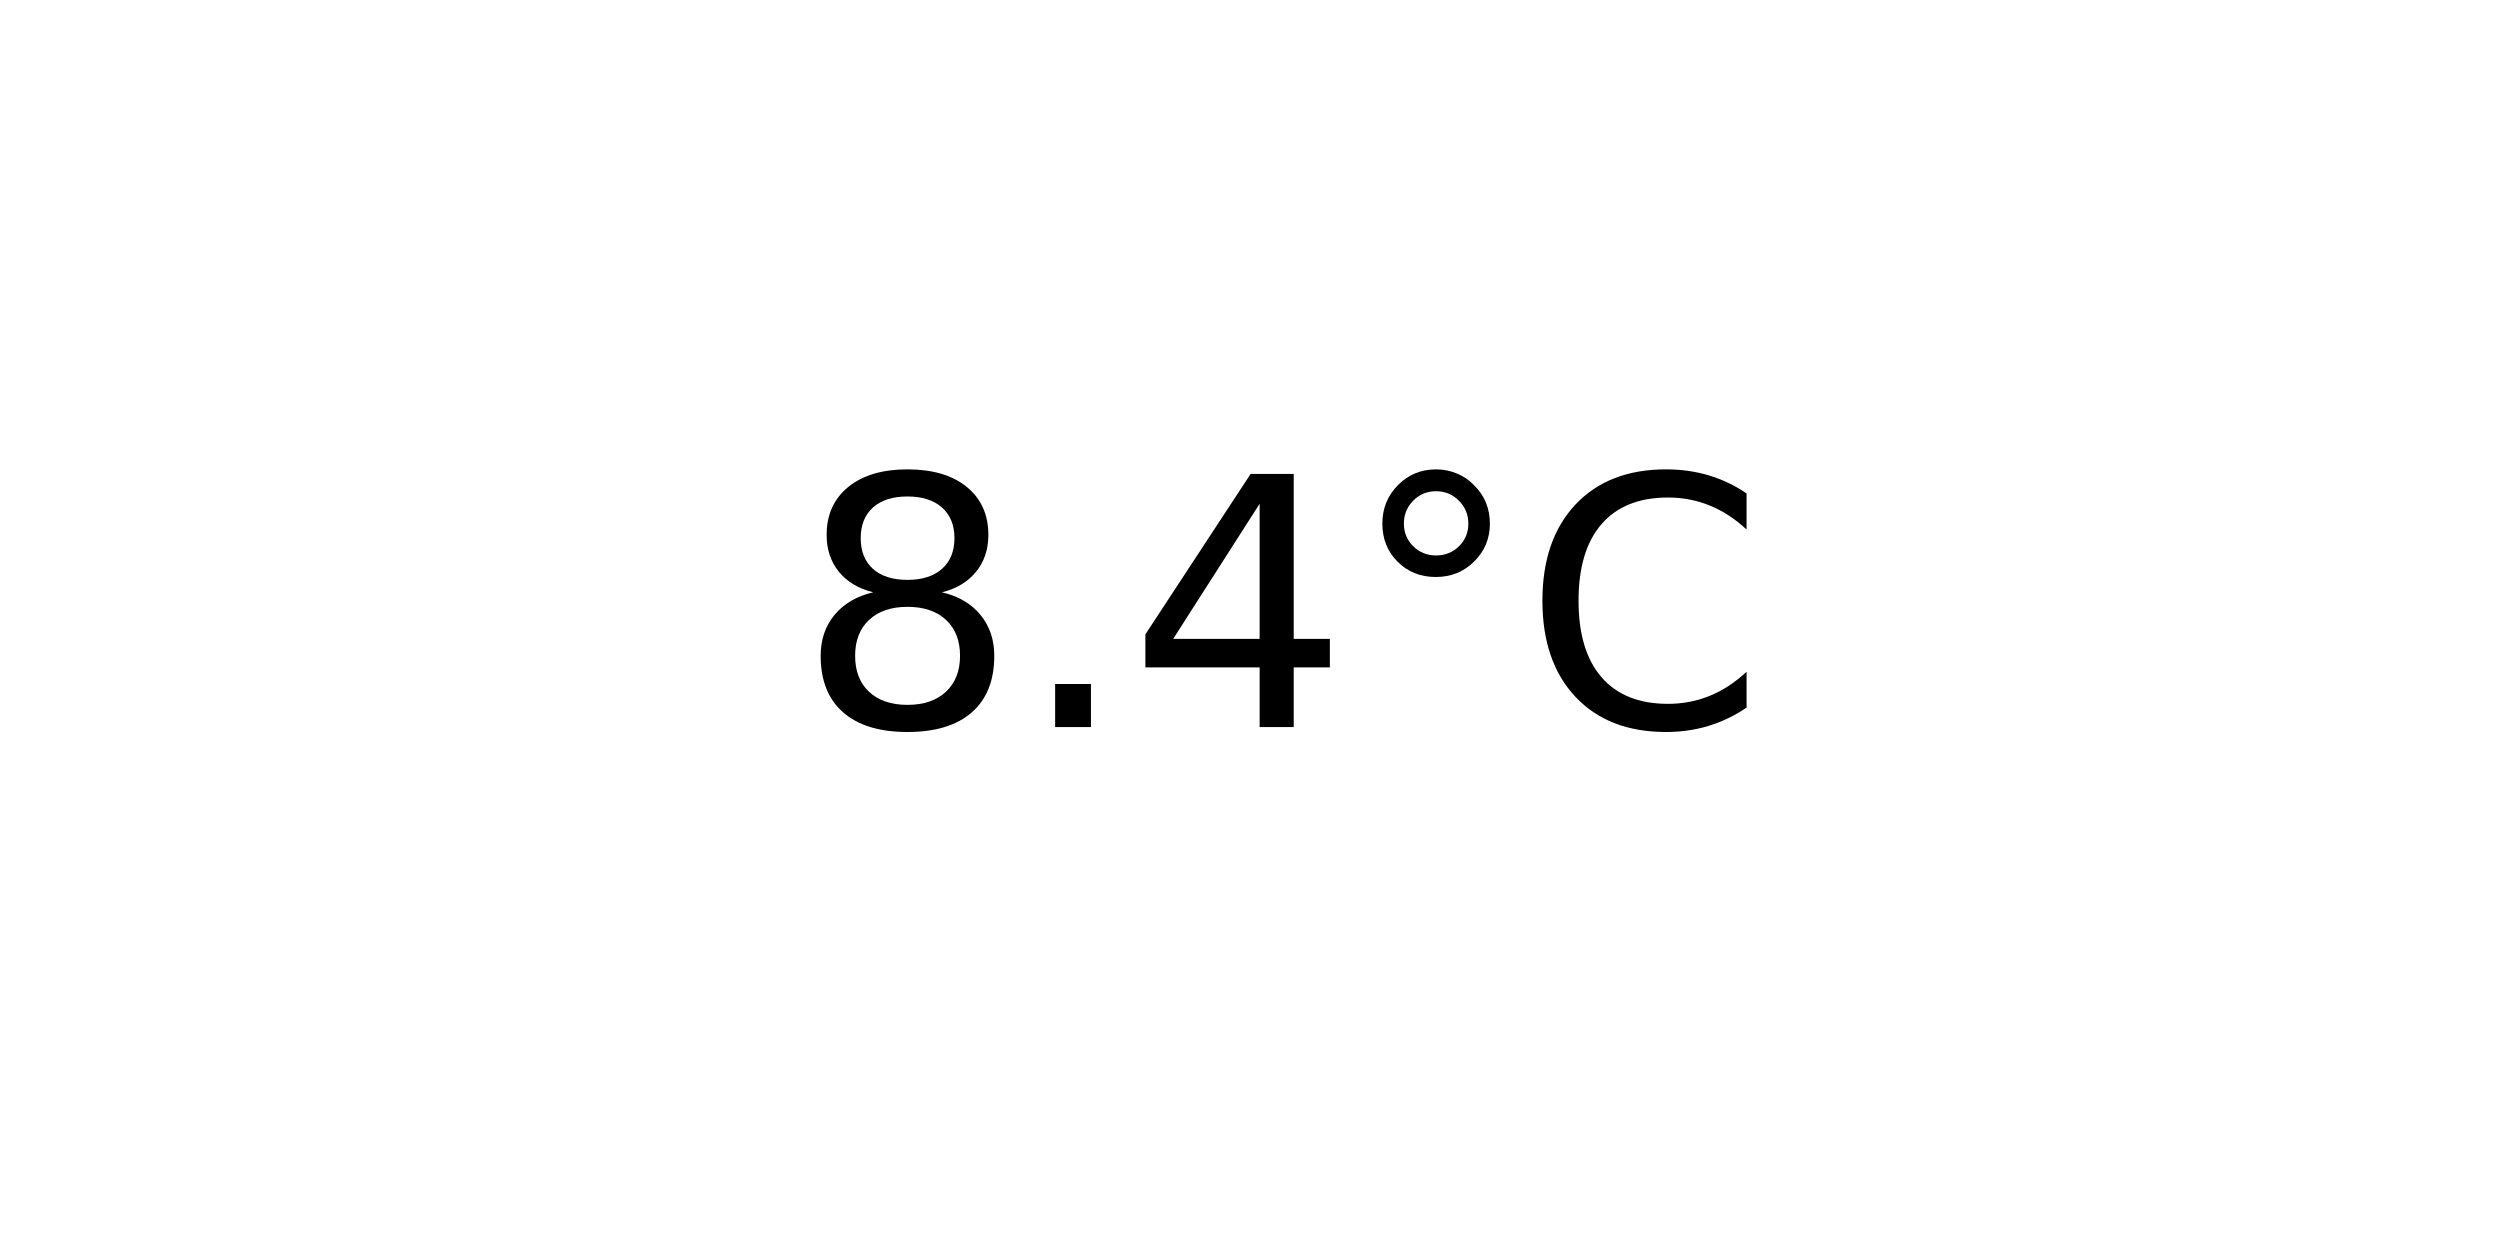
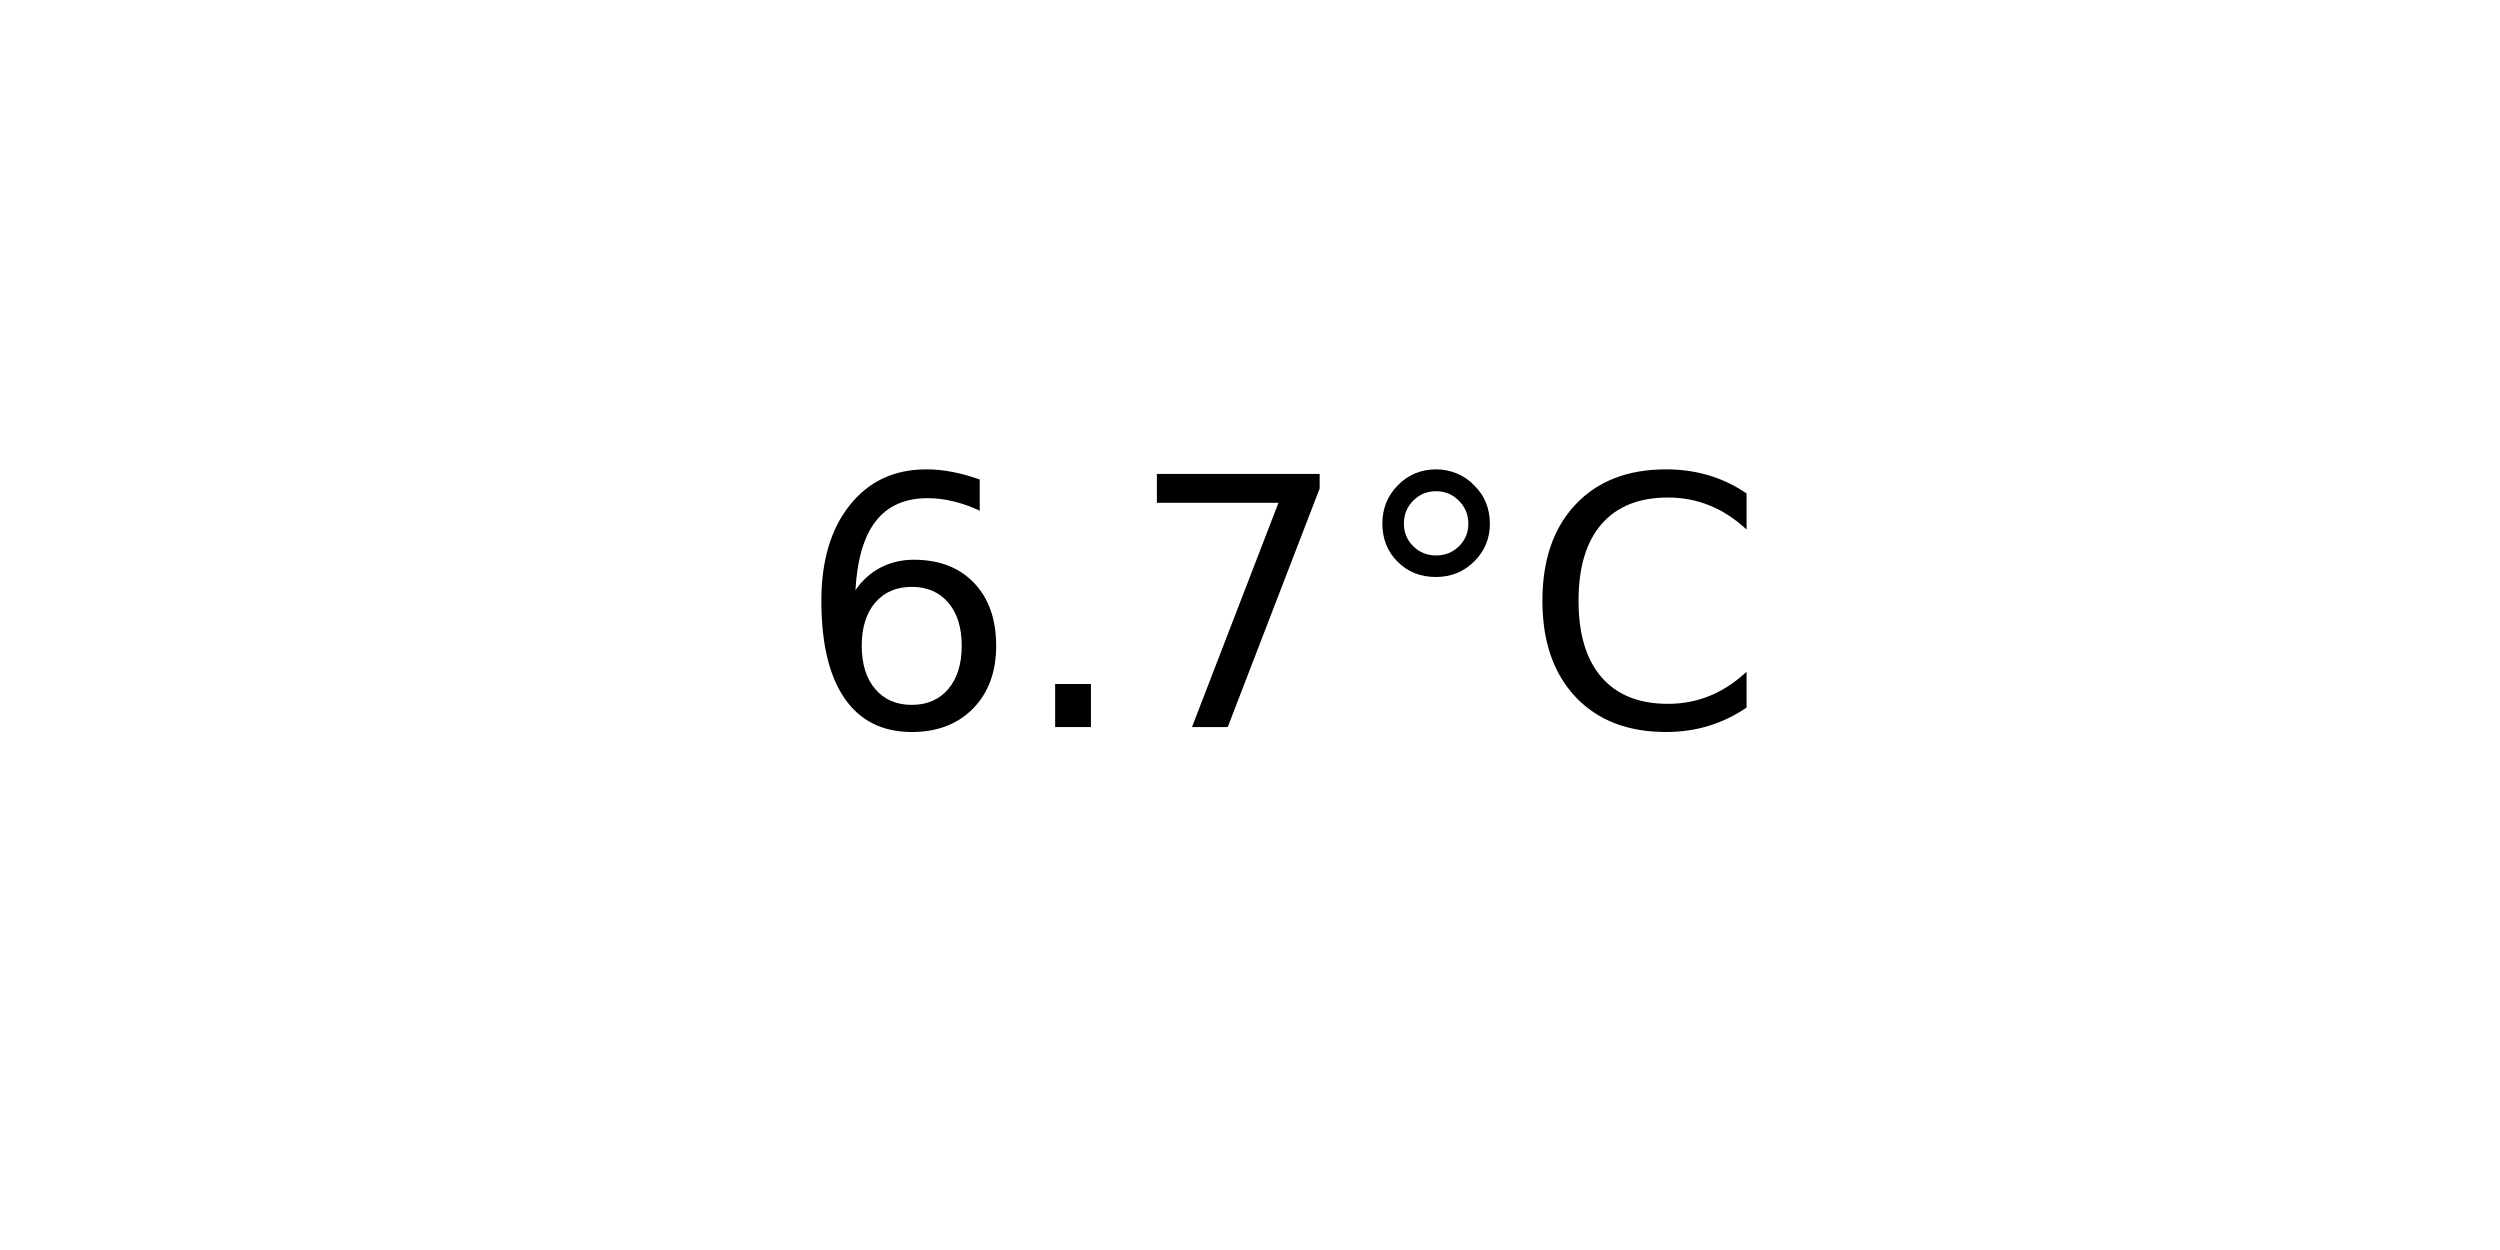
<svg xmlns="http://www.w3.org/2000/svg" xmlns:xlink="http://www.w3.org/1999/xlink" width="72pt" height="36pt" viewBox="0 0 72 36" version="1.1">
  <defs>
    <style type="text/css">*{stroke-linejoin: round; stroke-linecap: butt}</style>
  </defs>
  <g id="figure_1">
    <g id="axes_1">
      <g id="text_1">
        <g transform="translate(22.95703 20.93937) scale(0.1 -0.1)">
          <defs>
-             <path id="DejaVuSans-38" d="M 2034 2216  Q 1584 2216 1326 1975  Q 1069 1734 1069 1313  Q 1069 891 1326 650  Q 1584 409 2034 409  Q 2484 409 2743 651  Q 3003 894 3003 1313  Q 3003 1734 2745 1975  Q 2488 2216 2034 2216  z M 1403 2484  Q 997 2584 770 2862  Q 544 3141 544 3541  Q 544 4100 942 4425  Q 1341 4750 2034 4750  Q 2731 4750 3128 4425  Q 3525 4100 3525 3541  Q 3525 3141 3298 2862  Q 3072 2584 2669 2484  Q 3125 2378 3379 2068  Q 3634 1759 3634 1313  Q 3634 634 3220 271  Q 2806 -91 2034 -91  Q 1263 -91 848 271  Q 434 634 434 1313  Q 434 1759 690 2068  Q 947 2378 1403 2484  z M 1172 3481  Q 1172 3119 1398 2916  Q 1625 2713 2034 2713  Q 2441 2713 2670 2916  Q 2900 3119 2900 3481  Q 2900 3844 2670 4047  Q 2441 4250 2034 4250  Q 1625 4250 1398 4047  Q 1172 3844 1172 3481  z " transform="scale(0.015625)" />
+             <path id="DejaVuSans-36" d="M 2113 2584  Q 1688 2584 1439 2293  Q 1191 2003 1191 1497  Q 1191 994 1439 701  Q 1688 409 2113 409  Q 2538 409 2786 701  Q 3034 994 3034 1497  Q 3034 2003 2786 2293  Q 2538 2584 2113 2584  z M 3366 4563  L 3366 3988  Q 3128 4100 2886 4159  Q 2644 4219 2406 4219  Q 1781 4219 1451 3797  Q 1122 3375 1075 2522  Q 1259 2794 1537 2939  Q 1816 3084 2150 3084  Q 2853 3084 3261 2657  Q 3669 2231 3669 1497  Q 3669 778 3244 343  Q 2819 -91 2113 -91  Q 1303 -91 875 529  Q 447 1150 447 2328  Q 447 3434 972 4092  Q 1497 4750 2381 4750  Q 2619 4750 2861 4703  Q 3103 4656 3366 4563  z " transform="scale(0.015625)" />
            <path id="DejaVuSans-2e" d="M 684 794  L 1344 794  L 1344 0  L 684 0  L 684 794  z " transform="scale(0.015625)" />
-             <path id="DejaVuSans-34" d="M 2419 4116  L 825 1625  L 2419 1625  L 2419 4116  z M 2253 4666  L 3047 4666  L 3047 1625  L 3713 1625  L 3713 1100  L 3047 1100  L 3047 0  L 2419 0  L 2419 1100  L 313 1100  L 313 1709  L 2253 4666  z " transform="scale(0.015625)" />
+             <path id="DejaVuSans-37" d="M 525 4666  L 3525 4666  L 3525 4397  L 1831 0  L 1172 0  L 2766 4134  L 525 4134  L 525 4666  z " transform="scale(0.015625)" />
            <path id="DejaVuSans-b0" d="M 1600 4347  Q 1350 4347 1178 4173  Q 1006 4000 1006 3750  Q 1006 3503 1178 3333  Q 1350 3163 1600 3163  Q 1850 3163 2022 3333  Q 2194 3503 2194 3750  Q 2194 3997 2020 4172  Q 1847 4347 1600 4347  z M 1600 4750  Q 1800 4750 1984 4673  Q 2169 4597 2303 4453  Q 2447 4313 2519 4134  Q 2591 3956 2591 3750  Q 2591 3338 2302 3052  Q 2013 2766 1594 2766  Q 1172 2766 890 3047  Q 609 3328 609 3750  Q 609 4169 896 4459  Q 1184 4750 1600 4750  z " transform="scale(0.015625)" />
            <path id="DejaVuSans-43" d="M 4122 4306  L 4122 3641  Q 3803 3938 3442 4084  Q 3081 4231 2675 4231  Q 1875 4231 1450 3742  Q 1025 3253 1025 2328  Q 1025 1406 1450 917  Q 1875 428 2675 428  Q 3081 428 3442 575  Q 3803 722 4122 1019  L 4122 359  Q 3791 134 3420 21  Q 3050 -91 2638 -91  Q 1578 -91 968 557  Q 359 1206 359 2328  Q 359 3453 968 4101  Q 1578 4750 2638 4750  Q 3056 4750 3426 4639  Q 3797 4528 4122 4306  z " transform="scale(0.015625)" />
          </defs>
-           <use xlink:href="#DejaVuSans-38" />
+           <use xlink:href="#DejaVuSans-36" />
          <use xlink:href="#DejaVuSans-2e" x="63.623" />
-           <use xlink:href="#DejaVuSans-34" x="95.41" />
+           <use xlink:href="#DejaVuSans-37" x="95.41" />
          <use xlink:href="#DejaVuSans-b0" x="159.033" />
          <use xlink:href="#DejaVuSans-43" x="209.033" />
        </g>
      </g>
    </g>
  </g>
</svg>
